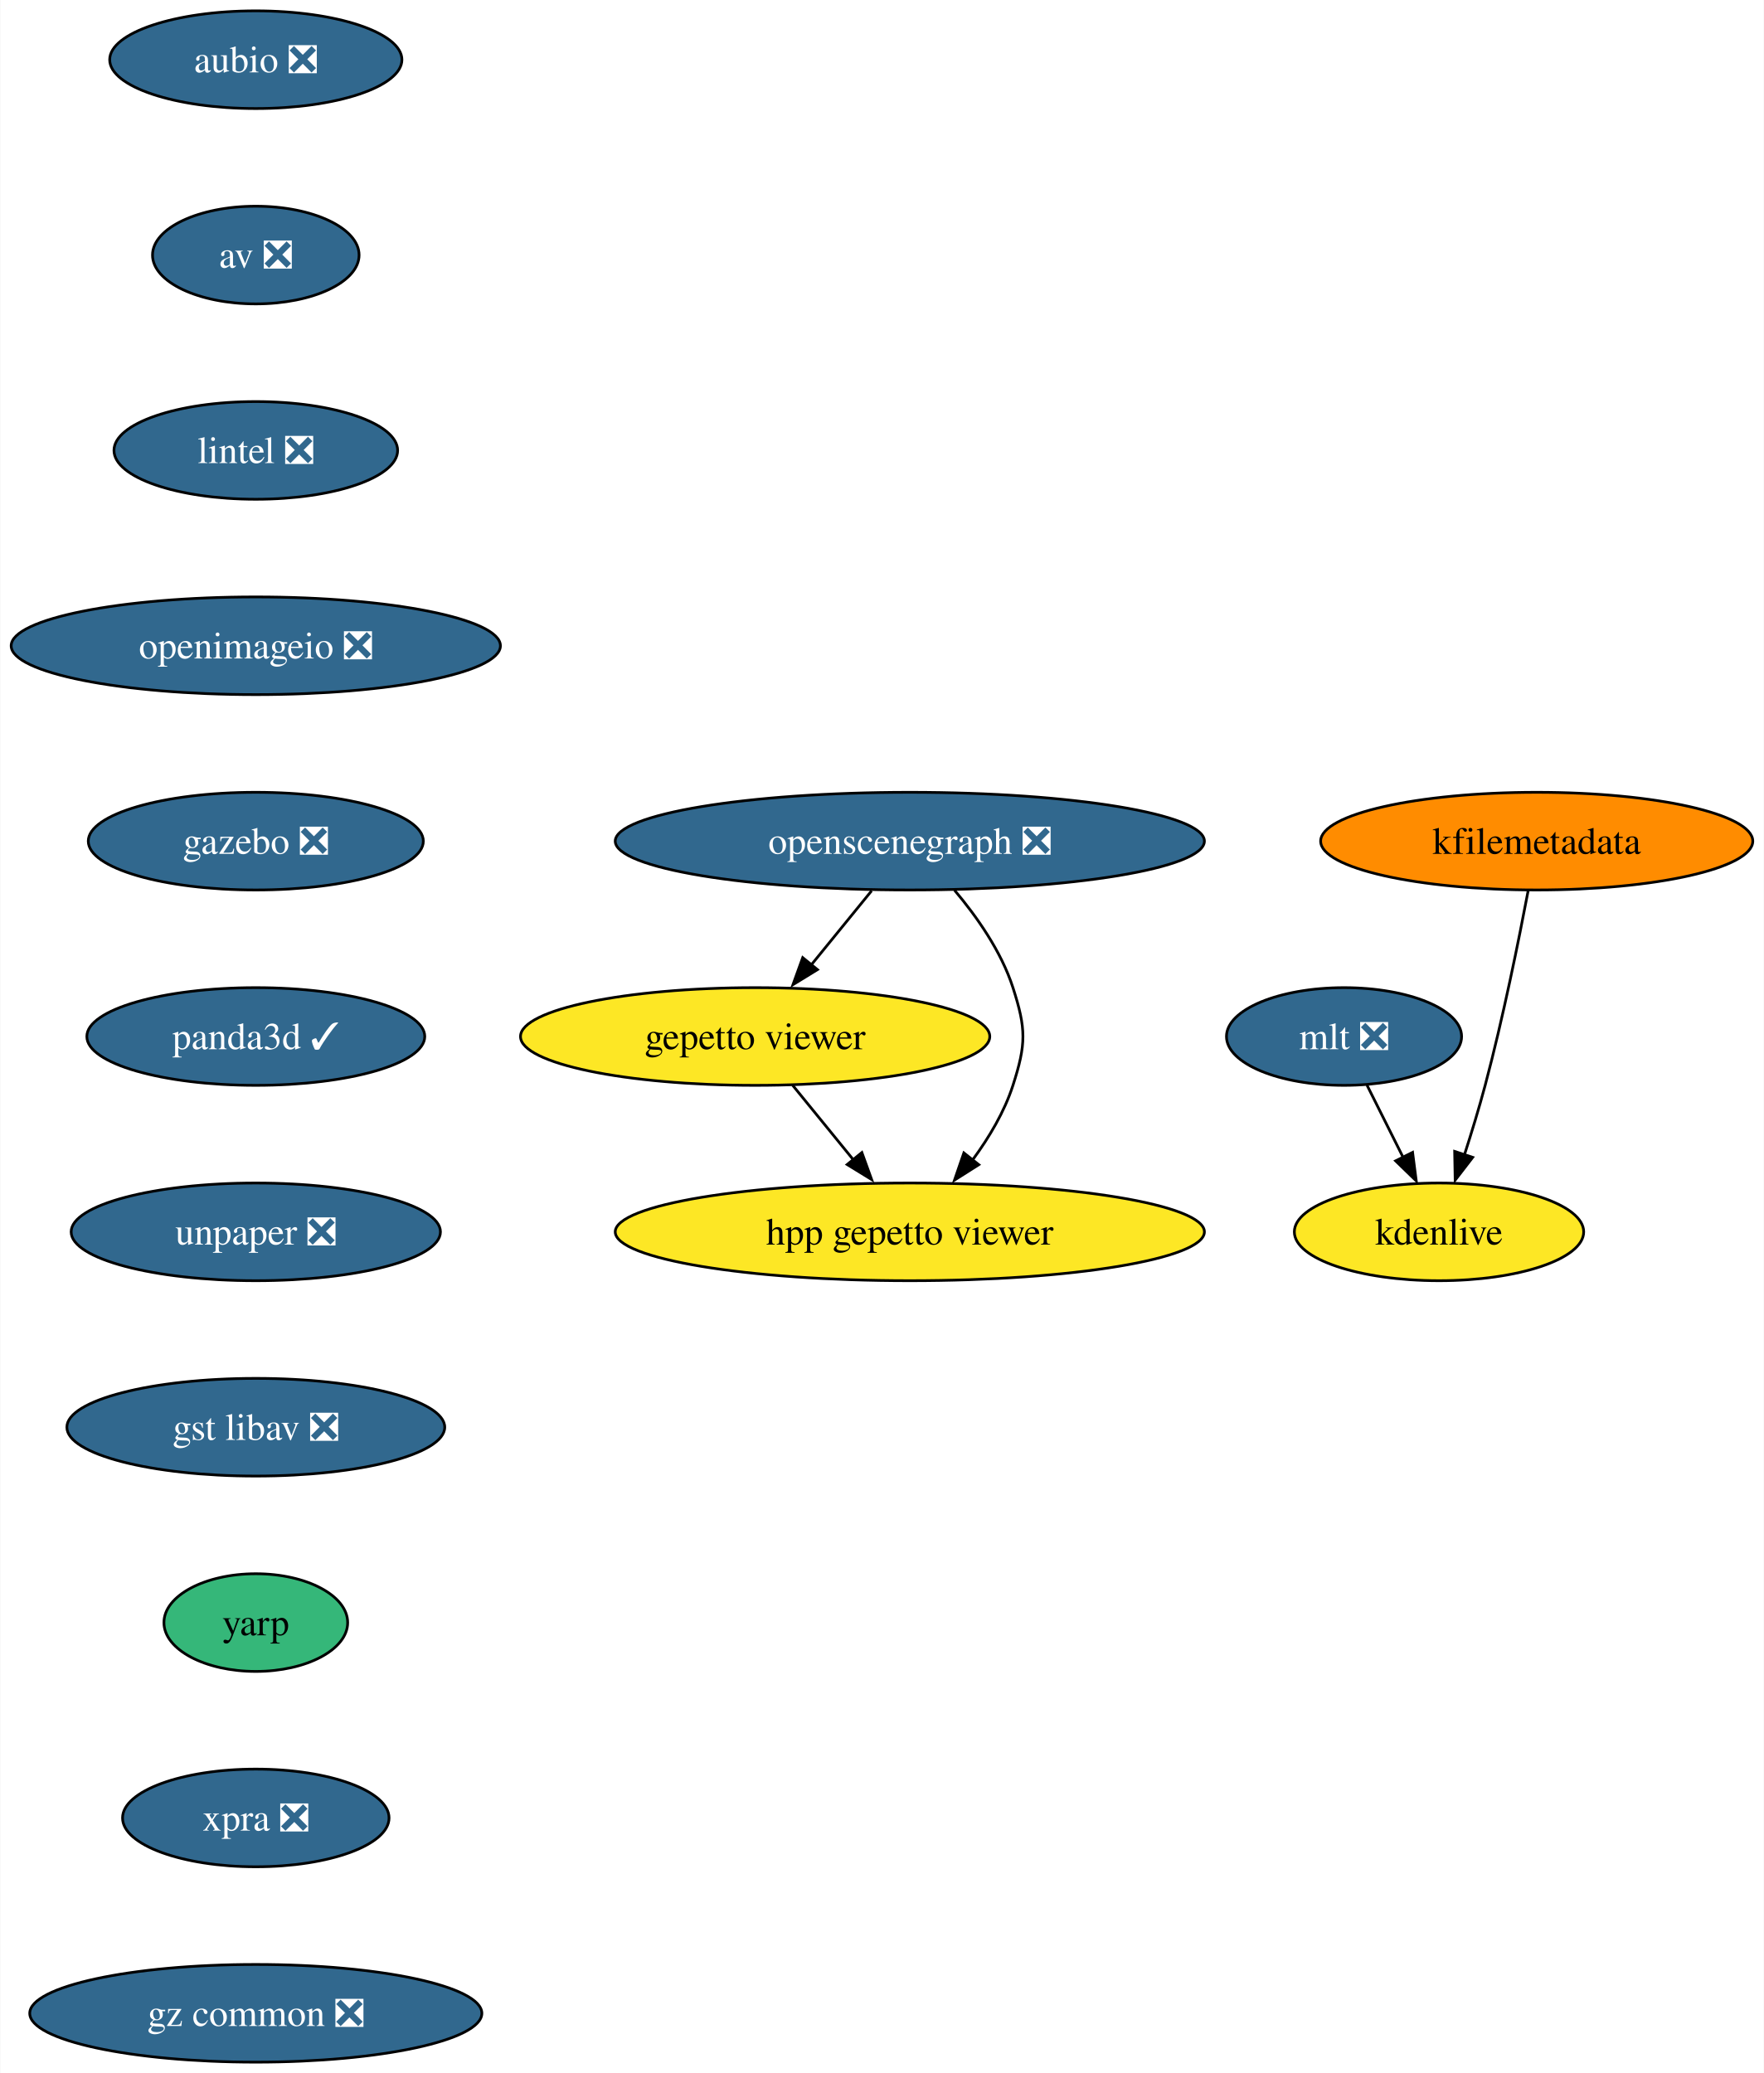
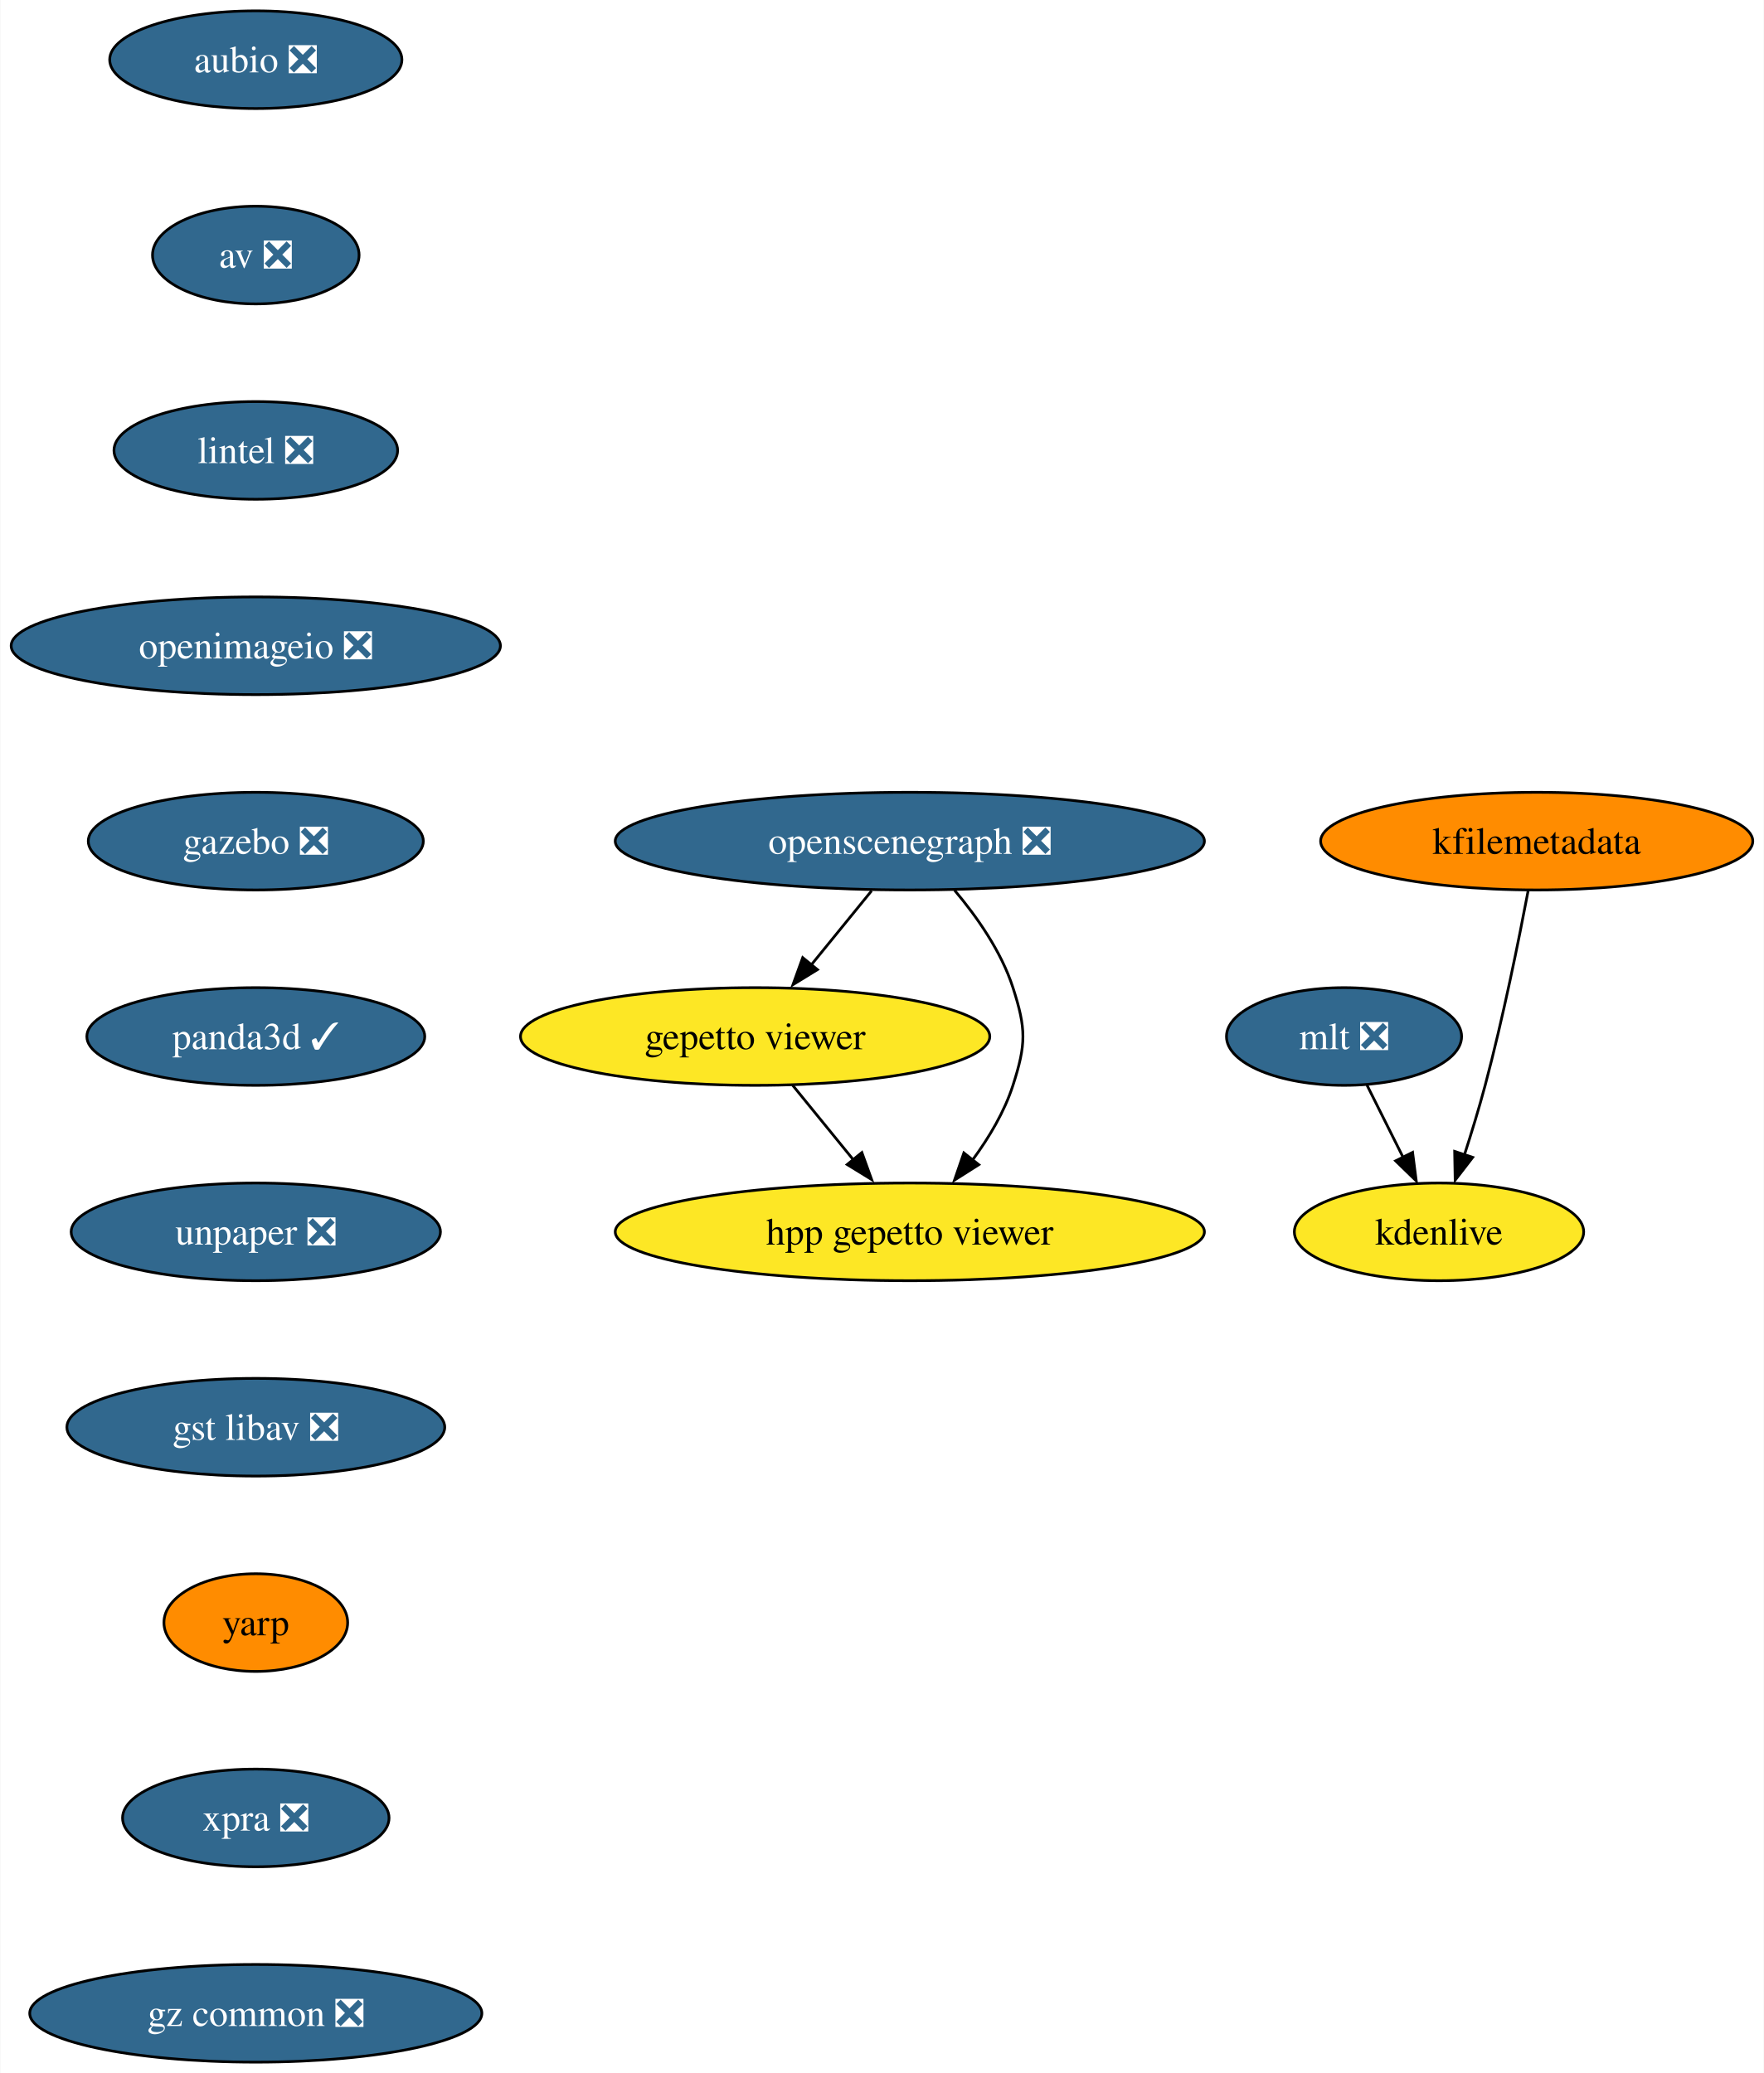
<svg xmlns="http://www.w3.org/2000/svg" xmlns:xlink="http://www.w3.org/1999/xlink" width="650pt" height="764pt" viewBox="0.00 0.00 649.76 764.00">
  <g id="graph0" class="graph" transform="scale(1 1) rotate(0) translate(4 760)">
    <polygon fill="white" stroke="none" points="-4,4 -4,-760 645.76,-760 645.76,4 -4,4" />
    <g id="node1" class="node">
      <g id="a_node1">
        <a xlink:href="https://github.com/conda-forge/aubio-feedstock/pull/37" xlink:title="aubio ❎">
          <ellipse fill="#31688e" stroke="black" cx="90.14" cy="-738" rx="53.84" ry="18" />
          <text text-anchor="middle" x="90.14" y="-733.33" font-family="Times,serif" font-size="14.00" fill="white">aubio ❎</text>
        </a>
      </g>
    </g>
    <g id="node2" class="node">
      <g id="a_node2">
        <a xlink:href="https://github.com/conda-forge/av-feedstock/pull/67" xlink:title="av ❎">
          <ellipse fill="#31688e" stroke="black" cx="90.14" cy="-666" rx="38.06" ry="18" />
          <text text-anchor="middle" x="90.14" y="-661.33" font-family="Times,serif" font-size="14.00" fill="white">av ❎</text>
        </a>
      </g>
    </g>
    <g id="node3" class="node">
      <g id="a_node3">
        <a xlink:href="https://github.com/conda-forge/lintel-feedstock/pull/23" xlink:title="lintel ❎">
          <ellipse fill="#31688e" stroke="black" cx="90.14" cy="-594" rx="52.26" ry="18" />
          <text text-anchor="middle" x="90.14" y="-589.33" font-family="Times,serif" font-size="14.00" fill="white">lintel ❎</text>
        </a>
      </g>
    </g>
    <g id="node4" class="node">
      <g id="a_node4">
        <a xlink:href="https://github.com/conda-forge/openimageio-feedstock/pull/77" xlink:title="openimageio ❎">
          <ellipse fill="#31688e" stroke="black" cx="90.14" cy="-522" rx="90.14" ry="18" />
          <text text-anchor="middle" x="90.14" y="-517.33" font-family="Times,serif" font-size="14.00" fill="white">openimageio ❎</text>
        </a>
      </g>
    </g>
    <g id="node5" class="node">
      <g id="a_node5">
        <a xlink:href="https://github.com/conda-forge/gazebo-feedstock/pull/170" xlink:title="gazebo ❎">
          <ellipse fill="#31688e" stroke="black" cx="90.14" cy="-450" rx="61.73" ry="18" />
          <text text-anchor="middle" x="90.14" y="-445.32" font-family="Times,serif" font-size="14.00" fill="white">gazebo ❎</text>
        </a>
      </g>
    </g>
    <g id="node6" class="node">
      <g id="a_node6">
        <a xlink:href="https://github.com/conda-forge/panda3d-feedstock/pull/29" xlink:title="panda3d ✓">
          <ellipse fill="#31688e" stroke="black" cx="90.14" cy="-378" rx="62.26" ry="18" />
          <text text-anchor="middle" x="90.14" y="-373.32" font-family="Times,serif" font-size="14.00" fill="white">panda3d ✓</text>
        </a>
      </g>
    </g>
    <g id="node13" class="node">
      <g id="a_node13">
        <a xlink:href="https://github.com/conda-forge/unpaper-feedstock/pull/5" xlink:title="unpaper ❎">
          <ellipse fill="#31688e" stroke="black" cx="90.14" cy="-306" rx="68.04" ry="18" />
          <text text-anchor="middle" x="90.14" y="-301.32" font-family="Times,serif" font-size="14.00" fill="white">unpaper ❎</text>
        </a>
      </g>
    </g>
    <g id="node7" class="node">
      <g id="a_node7">
        <a xlink:href="https://github.com/conda-forge/mlt-feedstock/pull/22" xlink:title="mlt ❎">
          <ellipse fill="#31688e" stroke="black" cx="491.14" cy="-378" rx="43.32" ry="18" />
          <text text-anchor="middle" x="491.14" y="-373.32" font-family="Times,serif" font-size="14.00" fill="white">mlt ❎</text>
        </a>
      </g>
    </g>
    <g id="node8" class="node">
      <g id="a_node8">
        <a xlink:href="https://github.com/conda-forge/kdenlive-feedstock" xlink:title="kdenlive">
          <ellipse fill="#fde725" stroke="black" cx="526.14" cy="-306" rx="53.31" ry="18" />
          <text text-anchor="middle" x="526.14" y="-301.32" font-family="Times,serif" font-size="14.00">kdenlive</text>
        </a>
      </g>
    </g>
    <g id="edge6" class="edge">
      <path fill="none" stroke="black" d="M499.61,-360.05C503.61,-352.06 508.48,-342.33 512.94,-333.4" />
      <polygon fill="black" stroke="black" points="516.4,-335.3 517.75,-324.79 510.14,-332.17 516.4,-335.3" />
    </g>
    <g id="node9" class="node">
      <g id="a_node9">
        <a xlink:href="https://github.com/conda-forge/kfilemetadata-feedstock" xlink:title="kfilemetadata">
          <ellipse fill="#ff8c00" stroke="black" cx="562.14" cy="-450" rx="79.62" ry="18" />
          <text text-anchor="middle" x="562.14" y="-445.32" font-family="Times,serif" font-size="14.00">kfilemetadata</text>
        </a>
      </g>
    </g>
    <g id="edge7" class="edge">
      <path fill="none" stroke="black" d="M559,-431.82C555.59,-413.8 549.73,-384.73 543.14,-360 540.89,-351.56 538.11,-342.47 535.46,-334.25" />
      <polygon fill="black" stroke="black" points="538.55,-333.46 532.09,-325.06 531.9,-335.65 538.55,-333.46" />
    </g>
    <g id="node10" class="node">
      <g id="a_node10">
        <a xlink:href="https://github.com/conda-forge/openscenegraph-feedstock/pull/28" xlink:title="openscenegraph ❎">
          <ellipse fill="#31688e" stroke="black" cx="331.14" cy="-450" rx="108.55" ry="18" />
          <text text-anchor="middle" x="331.14" y="-445.32" font-family="Times,serif" font-size="14.00" fill="white">openscenegraph ❎</text>
        </a>
      </g>
    </g>
    <g id="node11" class="node">
      <g id="a_node11">
        <a xlink:href="https://github.com/conda-forge/gepetto-viewer-feedstock" xlink:title="gepetto viewer">
          <ellipse fill="#fde725" stroke="black" cx="274.14" cy="-378" rx="86.46" ry="18" />
          <text text-anchor="middle" x="274.14" y="-373.32" font-family="Times,serif" font-size="14.00">gepetto viewer</text>
        </a>
      </g>
    </g>
    <g id="edge8" class="edge">
      <path fill="none" stroke="black" d="M317.05,-431.7C310.36,-423.47 302.22,-413.48 294.84,-404.42" />
      <polygon fill="black" stroke="black" points="297.1,-402.65 288.07,-397.1 291.67,-407.07 297.1,-402.65" />
    </g>
    <g id="node12" class="node">
      <g id="a_node12">
        <a xlink:href="https://github.com/conda-forge/hpp-gepetto-viewer-feedstock" xlink:title="hpp gepetto viewer">
          <ellipse fill="#fde725" stroke="black" cx="331.14" cy="-306" rx="108.55" ry="18" />
          <text text-anchor="middle" x="331.14" y="-301.32" font-family="Times,serif" font-size="14.00">hpp gepetto viewer</text>
        </a>
      </g>
    </g>
    <g id="edge9" class="edge">
      <path fill="none" stroke="black" d="M347.6,-431.92C355.79,-422.22 364.84,-409.37 369.14,-396 374.04,-380.77 374.04,-375.23 369.14,-360 366.02,-350.29 360.39,-340.85 354.4,-332.69" />
      <polygon fill="black" stroke="black" points="356.55,-330.76 347.6,-325.08 351.05,-335.1 356.55,-330.76" />
    </g>
    <g id="edge10" class="edge">
      <path fill="none" stroke="black" d="M287.94,-360.05C294.63,-351.84 302.81,-341.79 310.25,-332.66" />
      <polygon fill="black" stroke="black" points="313.47,-335.24 317.07,-325.28 308.05,-330.82 313.47,-335.24" />
    </g>
    <g id="node14" class="node">
      <g id="a_node14">
        <a xlink:href="https://github.com/conda-forge/gst-libav-feedstock/pull/31" xlink:title="gst libav ❎">
          <ellipse fill="#31688e" stroke="black" cx="90.14" cy="-234" rx="69.62" ry="18" />
          <text text-anchor="middle" x="90.14" y="-229.32" font-family="Times,serif" font-size="14.00" fill="white">gst libav ❎</text>
        </a>
      </g>
    </g>
    <g id="node15" class="node">
      <g id="a_node15">
        <a xlink:href="https://github.com/conda-forge/yarp-feedstock" xlink:title="yarp">
-           <ellipse fill="#35b779" stroke="black" cx="90.14" cy="-162" rx="33.85" ry="18" />
+           <ellipse fill="#ff8c00" stroke="black" cx="90.14" cy="-162" rx="33.85" ry="18" />
          <text text-anchor="middle" x="90.14" y="-157.32" font-family="Times,serif" font-size="14.00">yarp</text>
        </a>
      </g>
    </g>
    <g id="node16" class="node">
      <g id="a_node16">
        <a xlink:href="https://github.com/conda-forge/xpra-feedstock/pull/18" xlink:title="xpra ❎">
          <ellipse fill="#31688e" stroke="black" cx="90.14" cy="-90" rx="49.1" ry="18" />
          <text text-anchor="middle" x="90.14" y="-85.33" font-family="Times,serif" font-size="14.00" fill="white">xpra ❎</text>
        </a>
      </g>
    </g>
    <g id="node17" class="node">
      <g id="a_node17">
        <a xlink:href="https://github.com/conda-forge/gz-common-feedstock/pull/16" xlink:title="gz common ❎">
          <ellipse fill="#31688e" stroke="black" cx="90.14" cy="-18" rx="83.3" ry="18" />
          <text text-anchor="middle" x="90.14" y="-13.32" font-family="Times,serif" font-size="14.00" fill="white">gz common ❎</text>
        </a>
      </g>
    </g>
  </g>
</svg>
